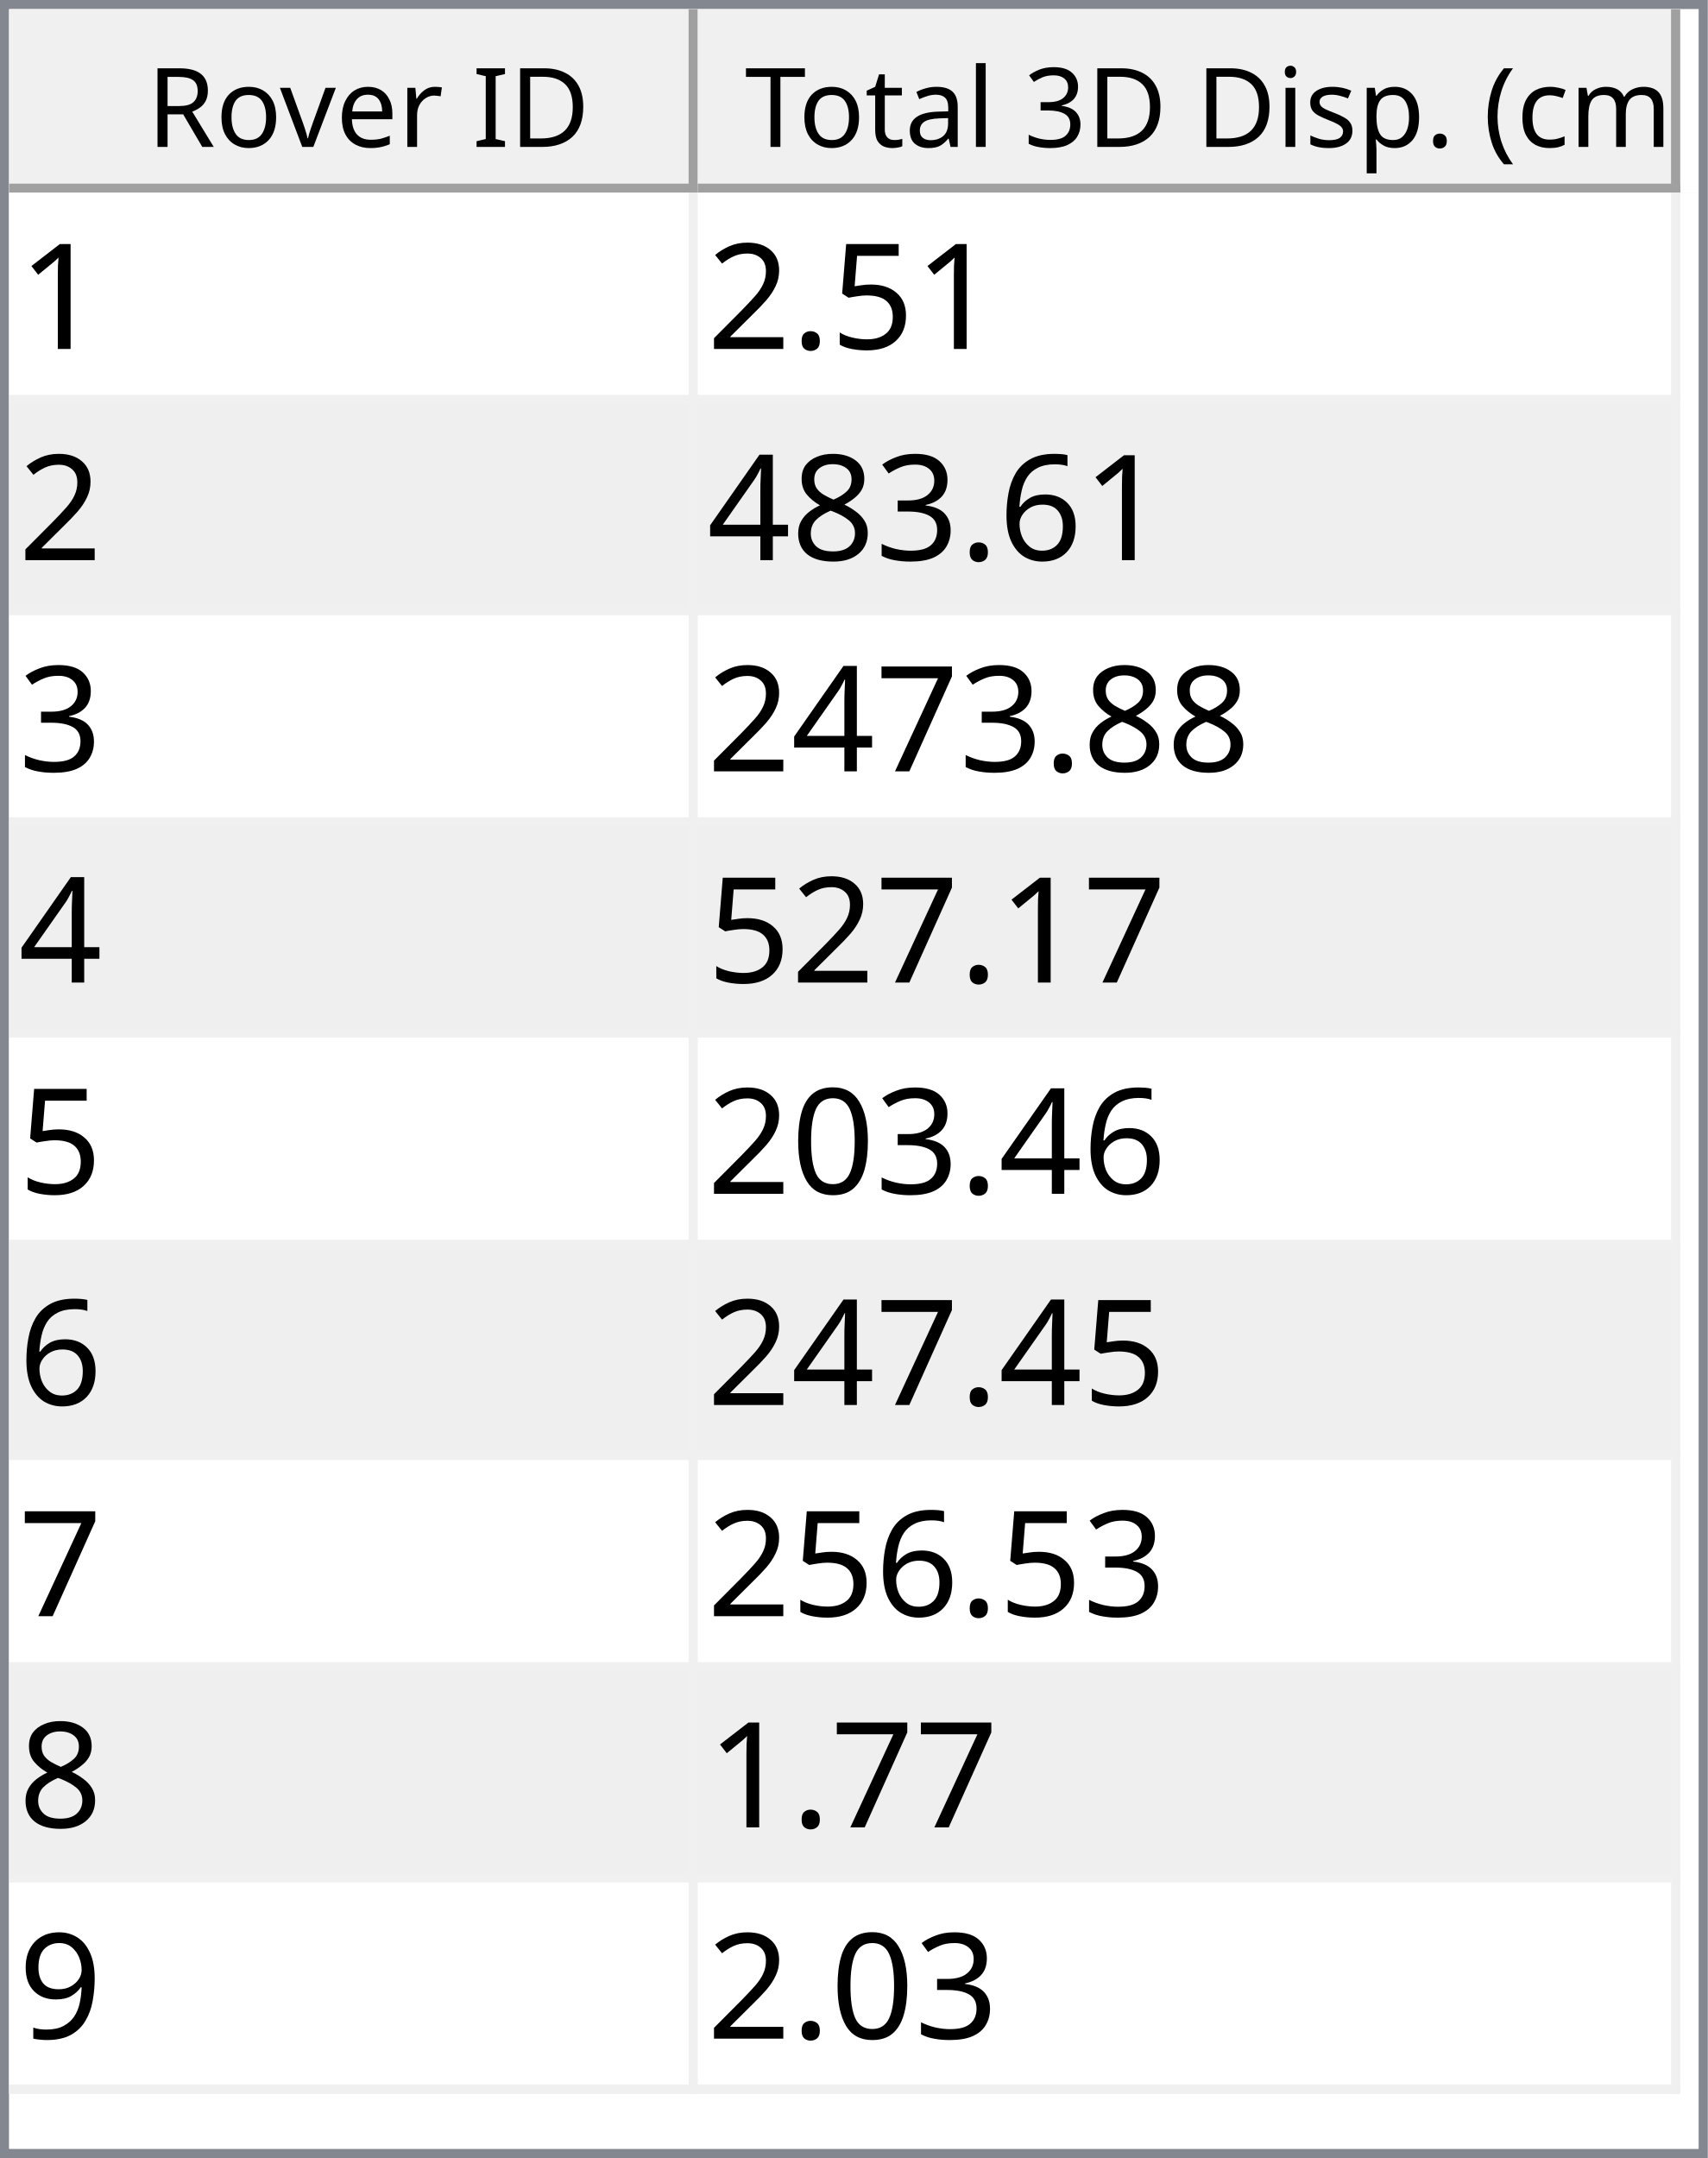
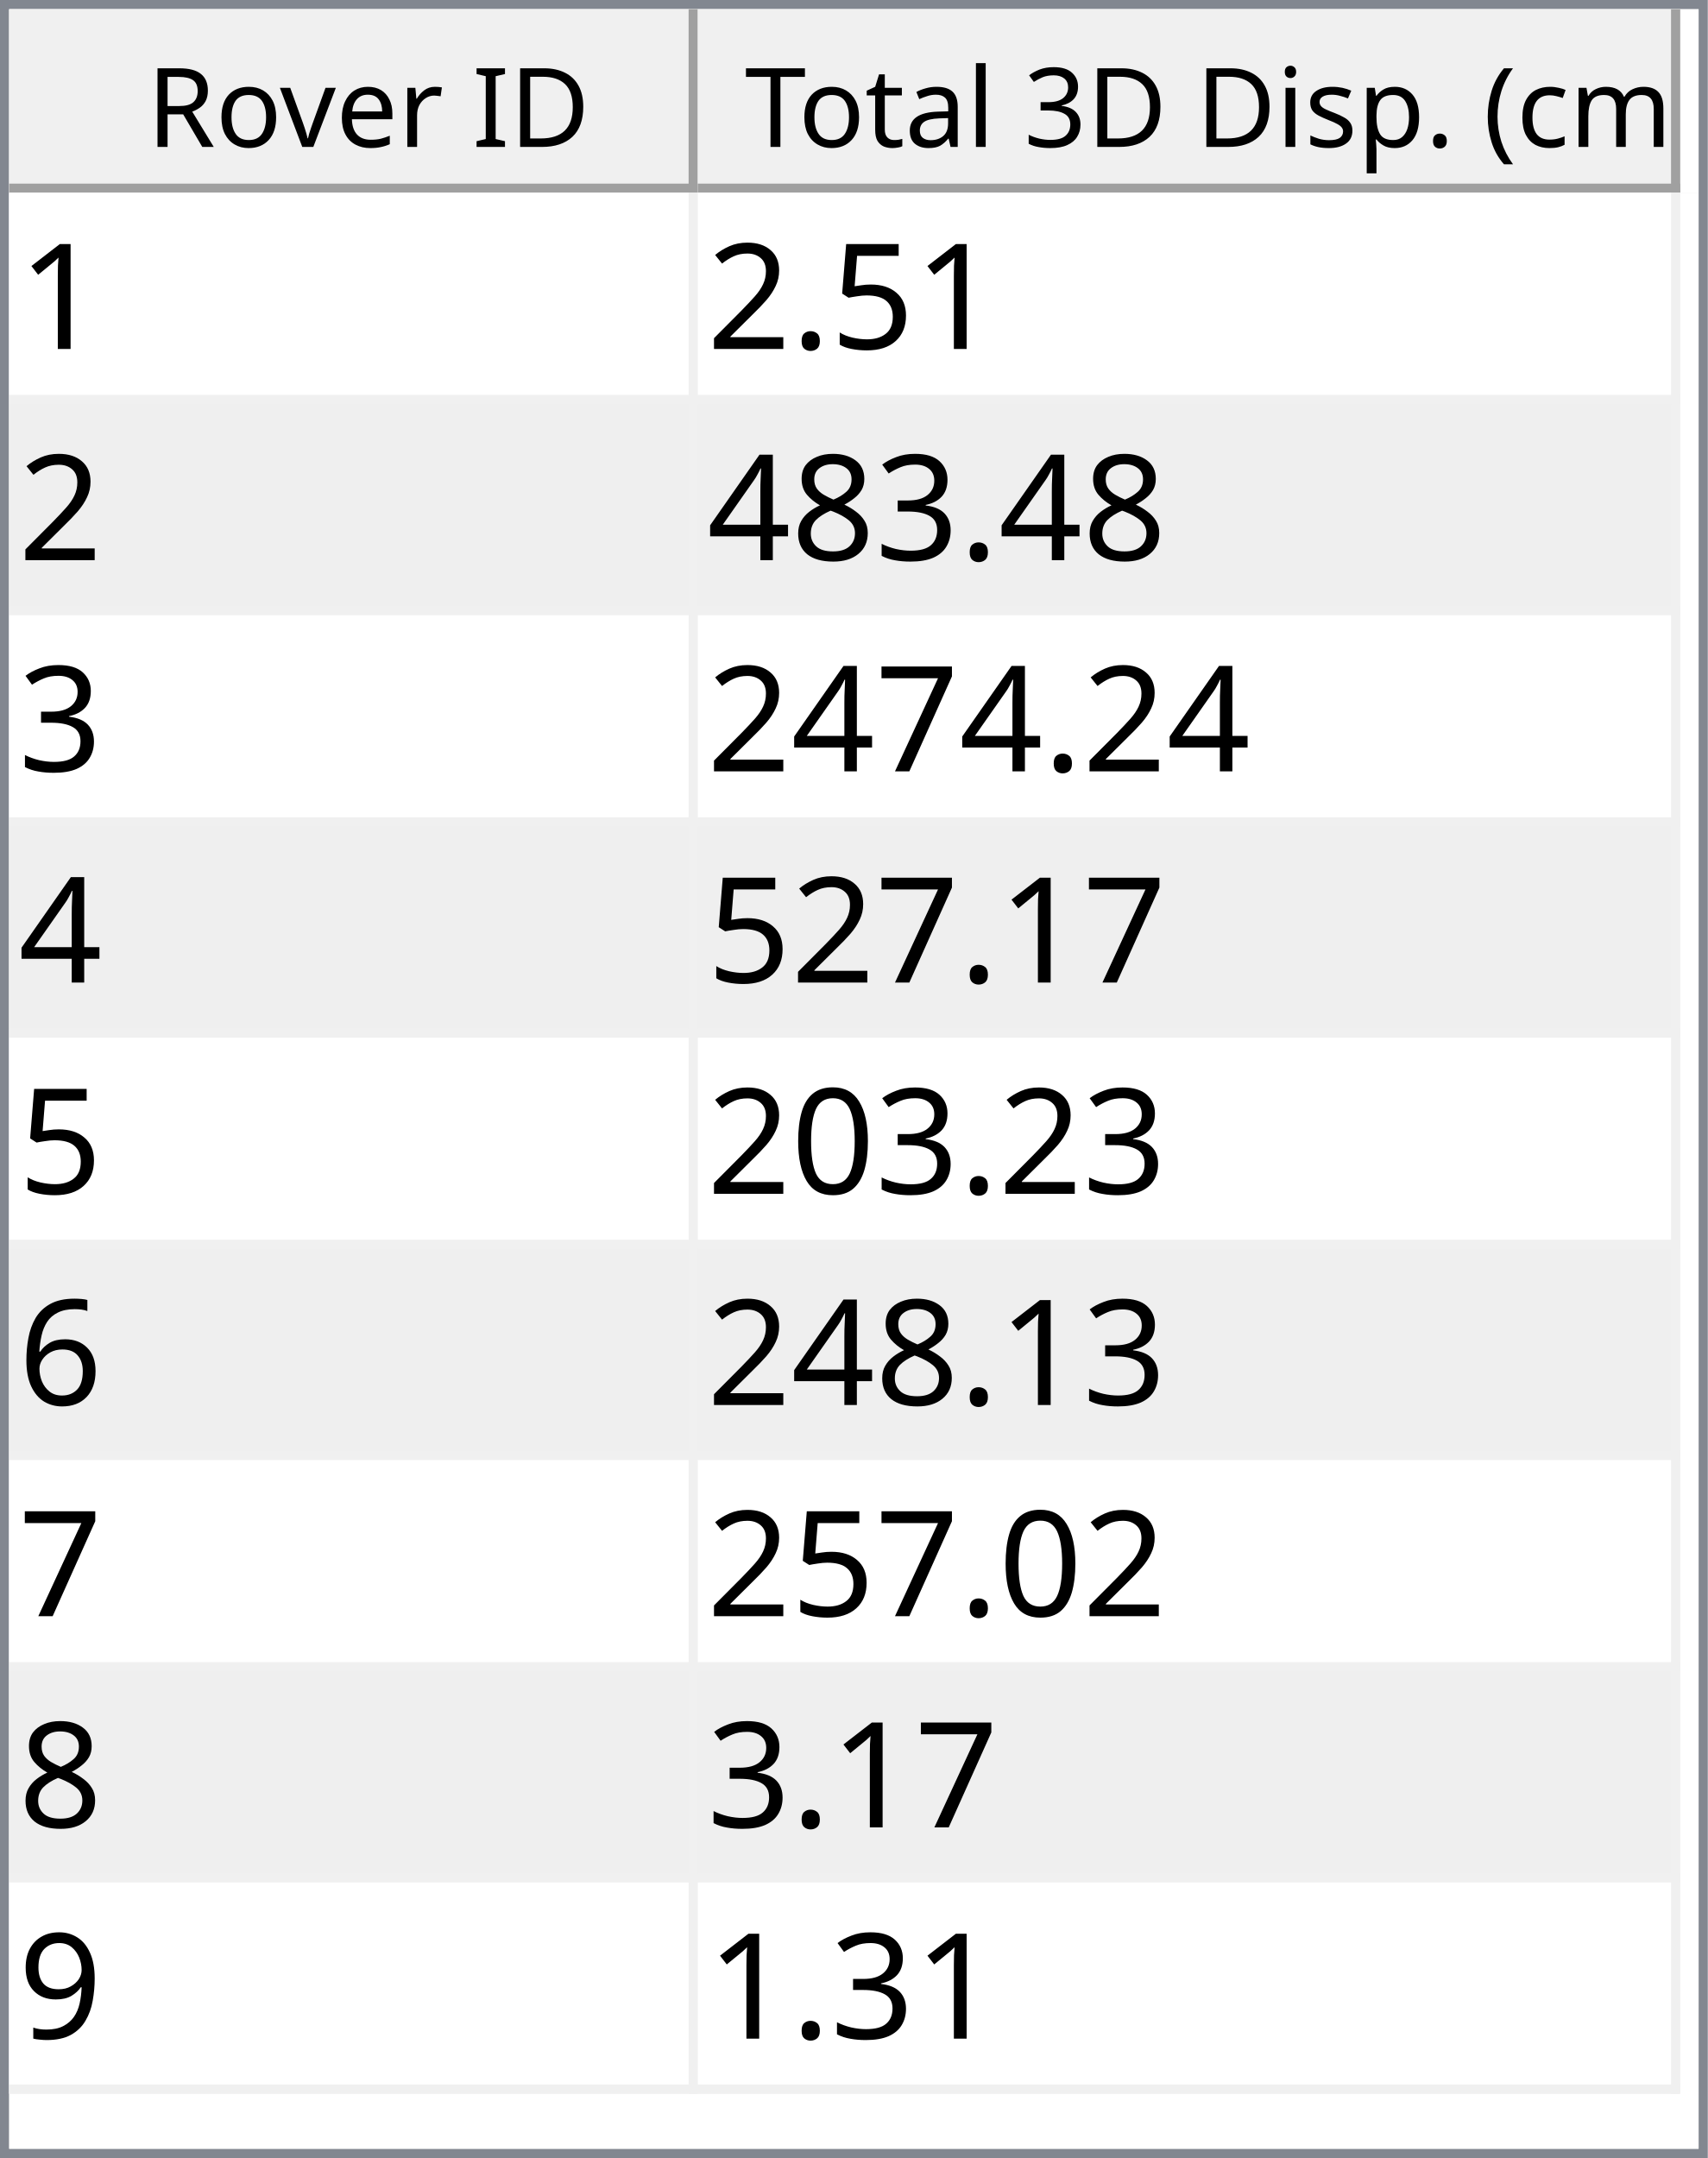
<svg xmlns="http://www.w3.org/2000/svg" style="fill-opacity:1; color-rendering:auto; color-interpolation:auto; text-rendering:auto; stroke:black; stroke-linecap:square; stroke-miterlimit:10; shape-rendering:auto; stroke-opacity:1; fill:black; stroke-dasharray:none; font-weight:normal; stroke-width:1; font-family:'Dialog'; font-style:normal; stroke-linejoin:miter; font-size:12px; stroke-dashoffset:0; image-rendering:auto;" width="186" height="235">
  <defs id="genericDefs" />
  <g>
    <defs id="defs1">
      <clipPath clipPathUnits="userSpaceOnUse" id="clipPath1">
        <path d="M0 0 L186 0 L186 235 L0 235 L0 0 Z" />
      </clipPath>
      <clipPath clipPathUnits="userSpaceOnUse" id="clipPath2">
        <path d="M0 0 L0 235 L186 235 L186 0 Z" />
      </clipPath>
      <clipPath clipPathUnits="userSpaceOnUse" id="clipPath3">
        <path d="M0 0 L0 20 L184 20 L184 0 Z" />
      </clipPath>
      <clipPath clipPathUnits="userSpaceOnUse" id="clipPath4">
        <path d="M0 0 L0 20 L75 20 L75 0 Z" />
      </clipPath>
      <clipPath clipPathUnits="userSpaceOnUse" id="clipPath5">
        <path d="M1 1 L1 19 L74 19 L74 1 Z" />
      </clipPath>
      <clipPath clipPathUnits="userSpaceOnUse" id="clipPath6">
        <path d="M0 0 L0 18 L73 18 L73 0 Z" />
      </clipPath>
      <clipPath clipPathUnits="userSpaceOnUse" id="clipPath7">
        <path d="M-0.5 -0.5 L-0.5 19.5 L74.5 19.5 L74.5 -0.5 Z" />
      </clipPath>
      <clipPath clipPathUnits="userSpaceOnUse" id="clipPath8">
        <path d="M0 0 L0 20 L107 20 L107 0 Z" />
      </clipPath>
      <clipPath clipPathUnits="userSpaceOnUse" id="clipPath9">
        <path d="M1 1 L1 19 L106 19 L106 1 Z" />
      </clipPath>
      <clipPath clipPathUnits="userSpaceOnUse" id="clipPath10">
        <path d="M0 0 L0 18 L105 18 L105 0 Z" />
      </clipPath>
      <clipPath clipPathUnits="userSpaceOnUse" id="clipPath11">
        <path d="M-0.5 -0.5 L-0.5 19.5 L106.5 19.5 L106.5 -0.5 Z" />
      </clipPath>
      <clipPath clipPathUnits="userSpaceOnUse" id="clipPath12">
        <path d="M0 0 L0 213 L184 213 L184 0 Z" />
      </clipPath>
      <clipPath clipPathUnits="userSpaceOnUse" id="clipPath13">
        <path d="M0 0 L0 207 L182 207 L182 0 Z" />
      </clipPath>
      <clipPath clipPathUnits="userSpaceOnUse" id="clipPath14">
        <path d="M-0.5 -0.5 L-0.5 206.5 L181.5 206.5 L181.5 -0.5 Z" />
      </clipPath>
      <clipPath clipPathUnits="userSpaceOnUse" id="clipPath15">
        <path d="M0 0 L0 22 L74 22 L74 0 Z" />
      </clipPath>
      <clipPath clipPathUnits="userSpaceOnUse" id="clipPath16">
        <path d="M0 0 L0 22 L106 22 L106 0 Z" />
      </clipPath>
      <font horiz-adv-x="64.551" id="font1">
        <font-face ascent="107.91" descent="25.098" units-per-em="100" style="font-style:normal; font-family:Segoe UI; font-weight:normal;" />
        <missing-glyph horiz-adv-x="64.551" d="M8.109 0 L8.109 68.266 L56.453 68.266 L56.453 0 L8.109 0 ZM15.328 7.234 L49.219 7.234 L49.219 61.031 L15.328 61.031 L15.328 7.234 Z" />
        <glyph unicode="D" horiz-adv-x="70.117" d="M9.188 0 L9.188 70.016 L28.516 70.016 Q65.531 70.016 65.531 35.891 Q65.531 19.672 55.25 9.836 Q44.969 0 27.734 0 L9.188 0 ZM17.391 62.594 L17.391 7.422 L27.828 7.422 Q41.609 7.422 49.273 14.797 Q56.938 22.172 56.938 35.688 Q56.938 62.594 28.328 62.594 L17.391 62.594 Z" />
        <glyph unicode="I" horiz-adv-x="26.611" d="M17.391 0 L9.188 0 L9.188 70.016 L17.391 70.016 L17.391 0 Z" />
        <glyph unicode=" " horiz-adv-x="27.393" d="" />
        <glyph unicode="r" horiz-adv-x="34.766" d="M34.188 41.891 Q32.078 43.5 28.125 43.5 Q23 43.5 19.555 38.672 Q16.109 33.844 16.109 25.484 L16.109 0 L8.109 0 L8.109 50 L16.109 50 L16.109 39.703 L16.312 39.703 Q18.016 44.969 21.531 47.922 Q25.047 50.875 29.391 50.875 Q32.516 50.875 34.188 50.203 L34.188 41.891 Z" />
        <glyph unicode="e" horiz-adv-x="52.295" d="M48.297 23 L12.984 23 Q13.188 14.656 17.484 10.109 Q21.781 5.562 29.297 5.562 Q37.75 5.562 44.828 11.141 L44.828 3.609 Q38.234 -1.172 27.391 -1.172 Q16.797 -1.172 10.742 5.641 Q4.688 12.453 4.688 24.812 Q4.688 36.469 11.305 43.82 Q17.922 51.172 27.734 51.172 Q37.547 51.172 42.922 44.828 Q48.297 38.484 48.297 27.203 L48.297 23 ZM40.094 29.781 Q40.047 36.719 36.75 40.578 Q33.453 44.438 27.594 44.438 Q21.922 44.438 17.969 40.383 Q14.016 36.328 13.094 29.781 L40.094 29.781 Z" />
        <glyph unicode="v" horiz-adv-x="47.9" d="M47.406 50 L27.484 0 L19.625 0 L0.688 50 L9.469 50 L22.172 13.672 Q23.578 9.672 23.922 6.688 L24.125 6.688 Q24.609 10.453 25.688 13.484 L38.969 50 L47.406 50 Z" />
        <glyph unicode="o" horiz-adv-x="58.594" d="M29 -1.172 Q17.922 -1.172 11.305 5.836 Q4.688 12.844 4.688 24.422 Q4.688 37.016 11.57 44.094 Q18.453 51.172 30.172 51.172 Q41.359 51.172 47.633 44.289 Q53.906 37.406 53.906 25.203 Q53.906 13.234 47.141 6.031 Q40.375 -1.172 29 -1.172 ZM29.594 44.438 Q21.875 44.438 17.383 39.188 Q12.891 33.938 12.891 24.703 Q12.891 15.828 17.43 10.695 Q21.969 5.562 29.594 5.562 Q37.359 5.562 41.531 10.594 Q45.703 15.625 45.703 24.906 Q45.703 34.281 41.531 39.359 Q37.359 44.438 29.594 44.438 Z" />
        <glyph unicode="R" horiz-adv-x="59.814" d="M59.375 0 L49.609 0 L37.891 19.625 Q36.281 22.359 34.766 24.289 Q33.25 26.219 31.664 27.438 Q30.078 28.656 28.25 29.219 Q26.422 29.781 24.125 29.781 L17.391 29.781 L17.391 0 L9.188 0 L9.188 70.016 L30.078 70.016 Q34.672 70.016 38.555 68.867 Q42.438 67.719 45.289 65.375 Q48.141 63.031 49.758 59.547 Q51.375 56.062 51.375 51.375 Q51.375 47.703 50.273 44.656 Q49.172 41.609 47.148 39.211 Q45.125 36.812 42.266 35.133 Q39.406 33.453 35.844 32.516 L35.844 32.328 Q37.594 31.547 38.891 30.547 Q40.188 29.547 41.359 28.18 Q42.531 26.812 43.68 25.078 Q44.828 23.344 46.234 21.047 L59.375 0 ZM17.391 62.594 L17.391 37.203 L28.516 37.203 Q31.594 37.203 34.203 38.133 Q36.812 39.062 38.719 40.797 Q40.625 42.531 41.703 45.047 Q42.781 47.562 42.781 50.688 Q42.781 56.297 39.141 59.445 Q35.5 62.594 28.609 62.594 L17.391 62.594 Z" />
        <glyph unicode=")" horiz-adv-x="30.176" d="M8.297 -15.922 L1.172 -15.922 Q16.406 2.344 16.406 26.812 Q16.406 51.469 1.078 70.016 L8.297 70.016 Q23.531 52.156 23.531 26.703 Q23.531 1.375 8.297 -15.922 Z" />
        <glyph unicode="m" horiz-adv-x="86.133" d="M79.109 0 L71.094 0 L71.094 28.719 Q71.094 37.016 68.531 40.727 Q65.969 44.438 59.906 44.438 Q54.781 44.438 51.195 39.75 Q47.609 35.062 47.609 28.516 L47.609 0 L39.594 0 L39.594 29.688 Q39.594 44.438 28.219 44.438 Q22.953 44.438 19.531 40.016 Q16.109 35.594 16.109 28.516 L16.109 0 L8.109 0 L8.109 50 L16.109 50 L16.109 42.094 L16.312 42.094 Q21.625 51.172 31.844 51.172 Q36.969 51.172 40.773 48.312 Q44.578 45.453 46 40.828 Q51.562 51.172 62.594 51.172 Q79.109 51.172 79.109 30.812 L79.109 0 Z" />
        <glyph unicode="c" horiz-adv-x="46.191" d="M42.188 2.297 Q36.422 -1.172 28.516 -1.172 Q17.828 -1.172 11.258 5.789 Q4.688 12.75 4.688 23.828 Q4.688 36.188 11.766 43.68 Q18.844 51.172 30.672 51.172 Q37.25 51.172 42.281 48.734 L42.281 40.531 Q36.719 44.438 30.375 44.438 Q22.703 44.438 17.797 38.945 Q12.891 33.453 12.891 24.516 Q12.891 15.719 17.508 10.641 Q22.125 5.562 29.891 5.562 Q36.422 5.562 42.188 9.906 L42.188 2.297 Z" />
        <glyph unicode="(" horiz-adv-x="30.176" d="M29.109 -15.922 L21.969 -15.922 Q6.844 1.375 6.844 26.703 Q6.844 52.156 21.969 70.016 L29.203 70.016 Q13.875 51.469 13.875 26.812 Q13.875 2.344 29.109 -15.922 Z" />
        <glyph unicode="." horiz-adv-x="21.68" d="M10.891 -1.078 Q8.641 -1.078 7.055 0.539 Q5.469 2.156 5.469 4.391 Q5.469 6.641 7.055 8.273 Q8.641 9.906 10.891 9.906 Q13.188 9.906 14.797 8.273 Q16.406 6.641 16.406 4.391 Q16.406 2.156 14.797 0.539 Q13.188 -1.078 10.891 -1.078 Z" />
        <glyph unicode="p" horiz-adv-x="58.789" d="M16.312 7.234 L16.109 7.234 L16.109 -23 L8.109 -23 L8.109 50 L16.109 50 L16.109 41.219 L16.312 41.219 Q22.219 51.172 33.594 51.172 Q43.266 51.172 48.688 44.461 Q54.109 37.75 54.109 26.469 Q54.109 13.922 48 6.375 Q41.891 -1.172 31.297 -1.172 Q21.578 -1.172 16.312 7.234 ZM16.109 27.391 L16.109 20.406 Q16.109 14.203 20.141 9.883 Q24.172 5.562 30.375 5.562 Q37.641 5.562 41.773 11.133 Q45.906 16.703 45.906 26.609 Q45.906 34.969 42.047 39.703 Q38.188 44.438 31.594 44.438 Q24.609 44.438 20.359 39.578 Q16.109 34.719 16.109 27.391 Z" />
        <glyph unicode="s" horiz-adv-x="42.432" d="M5.078 1.812 L5.078 10.406 Q11.625 5.562 19.484 5.562 Q30.031 5.562 30.031 12.594 Q30.031 14.594 29.125 15.992 Q28.219 17.391 26.68 18.461 Q25.141 19.531 23.07 20.383 Q21 21.234 18.609 22.172 Q15.281 23.484 12.766 24.828 Q10.25 26.172 8.57 27.859 Q6.891 29.547 6.031 31.695 Q5.172 33.844 5.172 36.719 Q5.172 40.234 6.789 42.945 Q8.406 45.656 11.086 47.484 Q13.766 49.312 17.211 50.242 Q20.656 51.172 24.312 51.172 Q30.812 51.172 35.938 48.922 L35.938 40.828 Q30.422 44.438 23.25 44.438 Q21 44.438 19.195 43.922 Q17.391 43.406 16.094 42.477 Q14.797 41.547 14.086 40.258 Q13.375 38.969 13.375 37.406 Q13.375 35.453 14.086 34.133 Q14.797 32.812 16.164 31.789 Q17.531 30.766 19.484 29.938 Q21.438 29.109 23.922 28.125 Q27.25 26.859 29.883 25.516 Q32.516 24.172 34.375 22.484 Q36.234 20.797 37.234 18.602 Q38.234 16.406 38.234 13.375 Q38.234 9.672 36.602 6.938 Q34.969 4.203 32.234 2.398 Q29.5 0.594 25.93 -0.289 Q22.359 -1.172 18.453 -1.172 Q10.75 -1.172 5.078 1.812 Z" />
        <glyph unicode="i" horiz-adv-x="24.219" d="M12.203 62.703 Q10.062 62.703 8.547 64.164 Q7.031 65.625 7.031 67.875 Q7.031 70.125 8.547 71.609 Q10.062 73.094 12.203 73.094 Q14.406 73.094 15.945 71.609 Q17.484 70.125 17.484 67.875 Q17.484 65.719 15.945 64.211 Q14.406 62.703 12.203 62.703 ZM16.109 0 L8.109 0 L8.109 50 L16.109 50 L16.109 0 Z" />
        <glyph unicode="3" horiz-adv-x="53.906" d="M46.531 19.828 Q46.531 15.094 44.75 11.211 Q42.969 7.328 39.719 4.57 Q36.469 1.812 31.93 0.297 Q27.391 -1.219 21.922 -1.219 Q11.922 -1.219 6 2.594 L6 11.188 Q13.094 5.609 22.219 5.609 Q25.875 5.609 28.828 6.539 Q31.781 7.469 33.906 9.227 Q36.031 10.984 37.18 13.477 Q38.328 15.969 38.328 19.094 Q38.328 32.812 18.797 32.812 L12.984 32.812 L12.984 39.594 L18.5 39.594 Q35.797 39.594 35.797 52.484 Q35.797 64.406 22.609 64.406 Q15.188 64.406 8.688 59.422 L8.688 67.188 Q15.375 71.188 24.609 71.188 Q29 71.188 32.57 69.969 Q36.141 68.75 38.68 66.555 Q41.219 64.359 42.609 61.281 Q44 58.203 44 54.5 Q44 40.672 30.031 36.719 L30.031 36.531 Q33.594 36.141 36.625 34.797 Q39.656 33.453 41.852 31.305 Q44.047 29.156 45.289 26.25 Q46.531 23.344 46.531 19.828 Z" />
        <glyph unicode="l" horiz-adv-x="24.219" d="M16.109 0 L8.109 0 L8.109 74.031 L16.109 74.031 L16.109 0 Z" />
        <glyph unicode="a" horiz-adv-x="50.879" d="M43.891 0 L35.891 0 L35.891 7.812 L35.688 7.812 Q30.469 -1.172 20.312 -1.172 Q12.844 -1.172 8.617 2.781 Q4.391 6.734 4.391 13.281 Q4.391 27.297 20.906 29.594 L35.891 31.688 Q35.891 44.438 25.594 44.438 Q16.547 44.438 9.281 38.281 L9.281 46.484 Q16.656 51.172 26.266 51.172 Q43.891 51.172 43.891 32.516 L43.891 0 ZM35.891 25.297 L23.828 23.641 Q18.266 22.859 15.43 20.875 Q12.594 18.891 12.594 13.875 Q12.594 10.203 15.211 7.883 Q17.828 5.562 22.172 5.562 Q28.125 5.562 32.008 9.742 Q35.891 13.922 35.891 20.312 L35.891 25.297 Z" />
        <glyph unicode="t" horiz-adv-x="33.887" d="M31.297 0.484 Q28.469 -1.078 23.828 -1.078 Q10.688 -1.078 10.688 13.578 L10.688 43.172 L2.094 43.172 L2.094 50 L10.688 50 L10.688 62.203 L18.703 64.797 L18.703 50 L31.297 50 L31.297 43.172 L18.703 43.172 L18.703 14.984 Q18.703 9.969 20.414 7.82 Q22.125 5.672 26.078 5.672 Q29.109 5.672 31.297 7.328 L31.297 0.484 Z" />
        <glyph unicode="T" horiz-adv-x="52.393" d="M50.594 62.594 L30.375 62.594 L30.375 0 L22.172 0 L22.172 62.594 L2 62.594 L2 70.016 L50.594 70.016 L50.594 62.594 Z" />
      </font>
      <font horiz-adv-x="75.0" id="font2">
        <font-face ascent="100.537" descent="21.973" units-per-em="100" style="font-style:normal; font-family:sans-serif; font-weight:normal;" />
        <missing-glyph horiz-adv-x="75.0" d="M12.5 0 L12.5 62.5 L62.5 62.5 L62.5 0 L12.5 0 ZM14.062 1.562 L60.938 1.562 L60.938 60.938 L14.062 60.938 L14.062 1.562 Z" />
        <glyph unicode="1" horiz-adv-x="55.615" d="M37.25 0 L28.469 0 L28.469 56 Q25.297 52.984 20.141 49.953 Q14.984 46.922 10.891 45.406 L10.891 53.906 Q18.266 57.375 23.781 62.305 Q29.297 67.234 31.594 71.875 L37.25 71.875 L37.25 0 Z" />
        <glyph unicode="5" horiz-adv-x="55.615" d="M4.156 18.75 L13.375 19.531 Q14.406 12.797 18.141 9.398 Q21.875 6 27.156 6 Q33.5 6 37.891 10.789 Q42.281 15.578 42.281 23.484 Q42.281 31 38.062 35.352 Q33.844 39.703 27 39.703 Q22.75 39.703 19.336 37.773 Q15.922 35.844 13.969 32.766 L5.719 33.844 L12.641 70.609 L48.25 70.609 L48.25 62.203 L19.672 62.203 L15.828 42.969 Q22.266 47.469 29.344 47.469 Q38.719 47.469 45.164 40.969 Q51.609 34.469 51.609 24.266 Q51.609 14.547 45.953 7.469 Q39.062 -1.219 27.156 -1.219 Q17.391 -1.219 11.211 4.25 Q5.031 9.719 4.156 18.75 Z" />
        <glyph unicode="." horiz-adv-x="27.783" d="M9.078 0 L9.078 10.016 L19.094 10.016 L19.094 0 L9.078 0 Z" />
        <glyph unicode="2" horiz-adv-x="55.615" d="M50.344 8.453 L50.344 0 L3.031 0 Q2.938 3.172 4.047 6.109 Q5.859 10.938 9.836 15.625 Q13.812 20.312 21.344 26.469 Q33.016 36.031 37.117 41.625 Q41.219 47.219 41.219 52.203 Q41.219 57.422 37.477 61.008 Q33.734 64.594 27.734 64.594 Q21.391 64.594 17.578 60.789 Q13.766 56.984 13.719 50.25 L4.688 51.172 Q5.609 61.281 11.664 66.578 Q17.719 71.875 27.938 71.875 Q38.234 71.875 44.242 66.164 Q50.25 60.453 50.25 52 Q50.25 47.703 48.492 43.555 Q46.734 39.406 42.656 34.812 Q38.578 30.219 29.109 22.219 Q21.188 15.578 18.945 13.211 Q16.703 10.844 15.234 8.453 L50.344 8.453 Z" />
-         <glyph unicode="6" horiz-adv-x="55.615" d="M49.75 54.047 L41.016 53.375 Q39.844 58.547 37.703 60.891 Q34.125 64.656 28.906 64.656 Q24.703 64.656 21.531 62.312 Q17.391 59.281 14.992 53.469 Q12.594 47.656 12.5 36.922 Q15.672 41.75 20.266 44.094 Q24.859 46.438 29.891 46.438 Q38.672 46.438 44.852 39.969 Q51.031 33.5 51.031 23.25 Q51.031 16.5 48.125 10.719 Q45.219 4.938 40.141 1.859 Q35.062 -1.219 28.609 -1.219 Q17.625 -1.219 10.695 6.859 Q3.766 14.938 3.766 33.5 Q3.766 54.25 11.422 63.672 Q18.109 71.875 29.438 71.875 Q37.891 71.875 43.289 67.141 Q48.688 62.406 49.75 54.047 ZM13.875 23.188 Q13.875 18.656 15.797 14.508 Q17.719 10.359 21.188 8.18 Q24.656 6 28.469 6 Q34.031 6 38.039 10.492 Q42.047 14.984 42.047 22.703 Q42.047 30.125 38.086 34.398 Q34.125 38.672 28.125 38.672 Q22.172 38.672 18.023 34.398 Q13.875 30.125 13.875 23.188 Z" />
        <glyph unicode="3" horiz-adv-x="55.615" d="M4.203 18.891 L12.984 20.062 Q14.5 12.594 18.141 9.297 Q21.781 6 27 6 Q33.203 6 37.477 10.297 Q41.75 14.594 41.75 20.953 Q41.75 27 37.797 30.93 Q33.844 34.859 27.734 34.859 Q25.25 34.859 21.531 33.891 L22.516 41.609 Q23.391 41.5 23.922 41.5 Q29.547 41.5 34.039 44.43 Q38.531 47.359 38.531 53.469 Q38.531 58.297 35.258 61.477 Q31.984 64.656 26.812 64.656 Q21.688 64.656 18.266 61.43 Q14.844 58.203 13.875 51.766 L5.078 53.328 Q6.688 62.156 12.398 67.016 Q18.109 71.875 26.609 71.875 Q32.469 71.875 37.398 69.359 Q42.328 66.844 44.945 62.5 Q47.562 58.156 47.562 53.266 Q47.562 48.641 45.07 44.828 Q42.578 41.016 37.703 38.766 Q44.047 37.312 47.562 32.695 Q51.078 28.078 51.078 21.141 Q51.078 11.766 44.242 5.25 Q37.406 -1.266 26.953 -1.266 Q17.531 -1.266 11.305 4.352 Q5.078 9.969 4.203 18.891 Z" />
        <glyph unicode="8" horiz-adv-x="55.615" d="M17.672 38.812 Q12.203 40.828 9.57 44.539 Q6.938 48.25 6.938 53.422 Q6.938 61.234 12.555 66.555 Q18.172 71.875 27.484 71.875 Q36.859 71.875 42.578 66.43 Q48.297 60.984 48.297 53.172 Q48.297 48.188 45.68 44.508 Q43.062 40.828 37.75 38.812 Q44.344 36.672 47.781 31.883 Q51.219 27.094 51.219 20.453 Q51.219 11.281 44.727 5.031 Q38.234 -1.219 27.641 -1.219 Q17.047 -1.219 10.547 5.055 Q4.047 11.328 4.047 20.703 Q4.047 27.688 7.594 32.398 Q11.141 37.109 17.672 38.812 ZM15.922 53.719 Q15.922 48.641 19.195 45.414 Q22.469 42.188 27.688 42.188 Q32.766 42.188 36.016 45.383 Q39.266 48.578 39.266 53.219 Q39.266 58.062 35.914 61.359 Q32.562 64.656 27.594 64.656 Q22.562 64.656 19.242 61.43 Q15.922 58.203 15.922 53.719 ZM13.094 20.656 Q13.094 16.891 14.875 13.375 Q16.656 9.859 20.172 7.93 Q23.688 6 27.734 6 Q34.031 6 38.133 10.055 Q42.234 14.109 42.234 20.359 Q42.234 26.703 38.016 30.859 Q33.797 35.016 27.438 35.016 Q21.234 35.016 17.164 30.914 Q13.094 26.812 13.094 20.656 Z" />
        <glyph unicode="4" horiz-adv-x="55.615" d="M32.328 0 L32.328 17.141 L1.266 17.141 L1.266 25.203 L33.938 71.578 L41.109 71.578 L41.109 25.203 L50.781 25.203 L50.781 17.141 L41.109 17.141 L41.109 0 L32.328 0 ZM32.328 25.203 L32.328 57.469 L9.906 25.203 L32.328 25.203 Z" />
        <glyph unicode="7" horiz-adv-x="55.615" d="M4.734 62.203 L4.734 70.656 L51.078 70.656 L51.078 63.812 Q44.234 56.547 37.523 44.484 Q30.812 32.422 27.156 19.672 Q24.516 10.688 23.781 0 L14.75 0 Q14.891 8.453 18.062 20.414 Q21.234 32.375 27.172 43.484 Q33.109 54.594 39.797 62.203 L4.734 62.203 Z" />
        <glyph unicode="0" horiz-adv-x="55.615" d="M4.156 35.297 Q4.156 48 6.766 55.742 Q9.375 63.484 14.523 67.68 Q19.672 71.875 27.484 71.875 Q33.25 71.875 37.594 69.555 Q41.938 67.234 44.773 62.867 Q47.609 58.5 49.219 52.227 Q50.828 45.953 50.828 35.297 Q50.828 22.703 48.242 14.969 Q45.656 7.234 40.508 3.008 Q35.359 -1.219 27.484 -1.219 Q17.141 -1.219 11.234 6.203 Q4.156 15.141 4.156 35.297 ZM13.188 35.297 Q13.188 17.672 17.312 11.836 Q21.438 6 27.484 6 Q33.547 6 37.672 11.859 Q41.797 17.719 41.797 35.297 Q41.797 52.984 37.672 58.789 Q33.547 64.594 27.391 64.594 Q21.344 64.594 17.719 59.469 Q13.188 52.938 13.188 35.297 Z" />
+         <glyph unicode="6" horiz-adv-x="55.615" d="M49.75 54.047 L41.016 53.375 Q39.844 58.547 37.703 60.891 Q34.125 64.656 28.906 64.656 Q24.703 64.656 21.531 62.312 Q17.391 59.281 14.992 53.469 Q12.594 47.656 12.5 36.922 Q15.672 41.75 20.266 44.094 Q24.859 46.438 29.891 46.438 Q38.672 46.438 44.852 39.969 Q51.031 33.5 51.031 23.25 Q51.031 16.5 48.125 10.719 Q45.219 4.938 40.141 1.859 Q35.062 -1.219 28.609 -1.219 Q17.625 -1.219 10.695 6.859 Q3.766 14.938 3.766 33.5 Q3.766 54.25 11.422 63.672 Q18.109 71.875 29.438 71.875 Q37.891 71.875 43.289 67.141 Q48.688 62.406 49.75 54.047 ZM13.875 23.188 Q13.875 18.656 15.797 14.508 Q17.719 10.359 21.188 8.18 Q24.656 6 28.469 6 Q34.031 6 38.039 10.492 Q42.047 14.984 42.047 22.703 Q42.047 30.125 38.086 34.398 Q34.125 38.672 28.125 38.672 Q22.172 38.672 18.023 34.398 Q13.875 30.125 13.875 23.188 Z" />
        <glyph unicode="9" horiz-adv-x="55.615" d="M5.469 16.547 L13.922 17.328 Q14.984 11.375 18.016 8.688 Q21.047 6 25.781 6 Q29.828 6 32.883 7.859 Q35.938 9.719 37.891 12.82 Q39.844 15.922 41.164 21.195 Q42.484 26.469 42.484 31.938 Q42.484 32.516 42.438 33.688 Q39.797 29.5 35.234 26.883 Q30.672 24.266 25.344 24.266 Q16.453 24.266 10.305 30.711 Q4.156 37.156 4.156 47.703 Q4.156 58.594 10.578 65.234 Q17 71.875 26.656 71.875 Q33.641 71.875 39.43 68.117 Q45.219 64.359 48.219 57.398 Q51.219 50.438 51.219 37.25 Q51.219 23.531 48.242 15.406 Q45.266 7.281 39.383 3.031 Q33.5 -1.219 25.594 -1.219 Q17.188 -1.219 11.867 3.445 Q6.547 8.109 5.469 16.547 ZM41.453 48.141 Q41.453 55.719 37.43 60.156 Q33.406 64.594 27.734 64.594 Q21.875 64.594 17.531 59.812 Q13.188 55.031 13.188 47.406 Q13.188 40.578 17.312 36.305 Q21.438 32.031 27.484 32.031 Q33.594 32.031 37.523 36.305 Q41.453 40.578 41.453 48.141 Z" />
      </font>
    </defs>
    <g style="fill:white; stroke:white;">
      <rect x="0" y="0" width="186" style="clip-path:url(#clipPath1); stroke:none;" height="235" />
    </g>
    <g style="fill:white; text-rendering:optimizeSpeed; color-rendering:optimizeSpeed; image-rendering:optimizeSpeed; shape-rendering:crispEdges; stroke:white; color-interpolation:sRGB;">
      <rect x="0" width="186" height="235" y="0" style="stroke:none;" />
      <path style="stroke:none;" d="M0 235 L186 235 L186 0 L0 0 Z" />
    </g>
    <g style="fill:rgb(240,240,240); font-family:'Segoe UI'; stroke:rgb(240,240,240);">
      <rect x="0" y="0" width="186" style="clip-path:url(#clipPath2); stroke:none;" height="235" />
    </g>
    <g style="fill:rgb(130,135,144); font-family:'Segoe UI'; stroke:rgb(130,135,144);">
      <path d="M0 0 L186 0 L186 235 L0 235 L0 0 ZM1 1 L185 1 L185 234 L1 234 L1 1 Z" style="fill-rule:evenodd; clip-path:url(#clipPath2); stroke:none;" />
    </g>
    <g style="fill:white; font-family:'Segoe UI'; stroke:white;" transform="translate(1,1)">
      <rect x="0" y="0" width="184" style="clip-path:url(#clipPath3); stroke:none;" height="20" />
    </g>
    <g style="fill:rgb(240,240,240); font-family:'Segoe UI'; stroke:rgb(240,240,240);" transform="translate(1,1)">
      <rect x="0" y="0" width="75" style="clip-path:url(#clipPath4); stroke:none;" height="20" />
    </g>
    <g style="font-family:'Segoe UI';" transform="translate(2,2)">
      <text x="14" xml:space="preserve" y="14" style="clip-path:url(#clipPath6); stroke:none;">Rover ID</text>
    </g>
    <g style="fill:rgb(160,160,160); font-family:'Segoe UI'; stroke:rgb(160,160,160); stroke-linejoin:bevel;" transform="translate(1.5,1.5)">
      <line x1="74" x2="74" y1="0" style="fill:none; clip-path:url(#clipPath7);" y2="19" />
    </g>
    <g style="fill:rgb(160,160,160); font-family:'Segoe UI'; stroke:rgb(160,160,160); stroke-linejoin:bevel;" transform="matrix(1,0,0,1,1,1) translate(0.5,0.5)">
      <line x1="0" x2="74" y1="19" style="fill:none; clip-path:url(#clipPath7);" y2="19" />
    </g>
    <g style="fill:rgb(240,240,240); font-family:'Segoe UI'; stroke:rgb(240,240,240);" transform="translate(76,1)">
      <rect x="0" y="0" width="107" style="clip-path:url(#clipPath8); stroke:none;" height="20" />
    </g>
    <g style="font-family:'Segoe UI';" transform="translate(77,2)">
      <text x="1" xml:space="preserve" y="14" style="clip-path:url(#clipPath10); stroke:none;"> Total 3D Disp. (cm)</text>
    </g>
    <g style="fill:rgb(160,160,160); font-family:'Segoe UI'; stroke:rgb(160,160,160); stroke-linejoin:bevel;" transform="translate(76.5,1.5)">
      <line x1="106" x2="106" y1="0" style="fill:none; clip-path:url(#clipPath11);" y2="19" />
    </g>
    <g style="fill:rgb(160,160,160); font-family:'Segoe UI'; stroke:rgb(160,160,160); stroke-linejoin:bevel;" transform="matrix(1,0,0,1,76,1) translate(0.5,0.5)">
      <line x1="0" x2="106" y1="19" style="fill:none; clip-path:url(#clipPath11);" y2="19" />
    </g>
    <g style="fill:white; font-family:'Segoe UI'; stroke:white;" transform="translate(1,21)">
      <rect x="0" y="0" width="184" style="clip-path:url(#clipPath12); stroke:none;" height="213" />
    </g>
    <g style="fill:rgb(240,240,240); font-size:16px; font-family:sans-serif; stroke:rgb(240,240,240);" transform="translate(1,21)">
      <rect x="0" y="0" width="182" style="clip-path:url(#clipPath13); stroke:none;" height="207" />
      <line transform="translate(0.5,0.5)" x1="0" x2="181" y1="22" style="clip-path:url(#clipPath14); fill:none; stroke-linejoin:bevel;" y2="22" />
    </g>
    <g transform="matrix(1,0,0,1,1,21) translate(0.5,0.5)" style="fill:rgb(240,240,240); font-size:16px; font-family:sans-serif; stroke:rgb(240,240,240); stroke-linejoin:bevel;">
      <line x1="0" x2="181" y1="45" style="fill:none; clip-path:url(#clipPath14);" y2="45" />
    </g>
    <g transform="matrix(1,0,0,1,1,21) translate(0.5,0.5)" style="fill:rgb(240,240,240); font-size:16px; font-family:sans-serif; stroke:rgb(240,240,240); stroke-linejoin:bevel;">
      <line x1="0" x2="181" y1="68" style="fill:none; clip-path:url(#clipPath14);" y2="68" />
    </g>
    <g transform="matrix(1,0,0,1,1,21) translate(0.5,0.5)" style="fill:rgb(240,240,240); font-size:16px; font-family:sans-serif; stroke:rgb(240,240,240); stroke-linejoin:bevel;">
      <line x1="0" x2="181" y1="91" style="fill:none; clip-path:url(#clipPath14);" y2="91" />
    </g>
    <g transform="matrix(1,0,0,1,1,21) translate(0.5,0.5)" style="fill:rgb(240,240,240); font-size:16px; font-family:sans-serif; stroke:rgb(240,240,240); stroke-linejoin:bevel;">
      <line x1="0" x2="181" y1="114" style="fill:none; clip-path:url(#clipPath14);" y2="114" />
    </g>
    <g transform="matrix(1,0,0,1,1,21) translate(0.5,0.5)" style="fill:rgb(240,240,240); font-size:16px; font-family:sans-serif; stroke:rgb(240,240,240); stroke-linejoin:bevel;">
      <line x1="0" x2="181" y1="137" style="fill:none; clip-path:url(#clipPath14);" y2="137" />
    </g>
    <g transform="matrix(1,0,0,1,1,21) translate(0.5,0.5)" style="fill:rgb(240,240,240); font-size:16px; font-family:sans-serif; stroke:rgb(240,240,240); stroke-linejoin:bevel;">
      <line x1="0" x2="181" y1="160" style="fill:none; clip-path:url(#clipPath14);" y2="160" />
    </g>
    <g transform="matrix(1,0,0,1,1,21) translate(0.5,0.5)" style="fill:rgb(240,240,240); font-size:16px; font-family:sans-serif; stroke:rgb(240,240,240); stroke-linejoin:bevel;">
      <line x1="0" x2="181" y1="183" style="fill:none; clip-path:url(#clipPath14);" y2="183" />
    </g>
    <g transform="matrix(1,0,0,1,1,21) translate(0.5,0.5)" style="fill:rgb(240,240,240); font-size:16px; font-family:sans-serif; stroke:rgb(240,240,240); stroke-linejoin:bevel;">
      <line x1="0" x2="181" y1="206" style="fill:none; clip-path:url(#clipPath14);" y2="206" />
    </g>
    <g transform="matrix(1,0,0,1,1,21) translate(0.5,0.5)" style="fill:rgb(240,240,240); font-size:16px; font-family:sans-serif; stroke:rgb(240,240,240); stroke-linejoin:bevel;">
      <line x1="74" x2="74" y1="0" style="fill:none; clip-path:url(#clipPath14);" y2="206" />
    </g>
    <g transform="matrix(1,0,0,1,1,21) translate(0.5,0.5)" style="fill:rgb(240,240,240); font-size:16px; font-family:sans-serif; stroke:rgb(240,240,240); stroke-linejoin:bevel;">
      <line x1="181" x2="181" y1="0" style="fill:none; clip-path:url(#clipPath14);" y2="206" />
    </g>
    <g style="fill:white; font-size:16px; font-family:sans-serif; stroke:white;" transform="matrix(1,0,0,1,1,21)">
      <rect x="0" y="0" width="74" style="clip-path:url(#clipPath15); stroke:none;" height="22" />
      <text x="1" y="17" style="fill:black; clip-path:url(#clipPath15); stroke:none;" xml:space="preserve">1</text>
    </g>
    <g style="fill:white; font-size:16px; font-family:sans-serif; stroke:white;" transform="matrix(1,0,0,1,1,21) translate(75,0)">
      <rect x="0" y="0" width="106" style="clip-path:url(#clipPath16); stroke:none;" height="22" />
      <text x="1" y="17" style="fill:black; clip-path:url(#clipPath16); stroke:none;" xml:space="preserve">2.51</text>
    </g>
    <g style="fill:rgb(239,239,239); font-size:16px; font-family:sans-serif; stroke:rgb(239,239,239);" transform="matrix(1,0,0,1,1,21) translate(0,23)">
      <rect x="0" y="0" width="74" style="clip-path:url(#clipPath15); stroke:none;" height="22" />
      <text x="1" y="17" style="fill:black; clip-path:url(#clipPath15); stroke:none;" xml:space="preserve">2</text>
    </g>
    <g style="fill:rgb(239,239,239); font-size:16px; font-family:sans-serif; stroke:rgb(239,239,239);" transform="matrix(1,0,0,1,1,21) translate(75,23)">
      <rect x="0" y="0" width="106" style="clip-path:url(#clipPath16); stroke:none;" height="22" />
-       <text x="1" y="17" style="fill:black; clip-path:url(#clipPath16); stroke:none;" xml:space="preserve">483.61</text>
+       <text x="1" y="17" style="fill:black; clip-path:url(#clipPath16); stroke:none;" xml:space="preserve">483.48</text>
    </g>
    <g style="fill:white; font-size:16px; font-family:sans-serif; stroke:white;" transform="matrix(1,0,0,1,1,21) translate(0,46)">
      <rect x="0" y="0" width="74" style="clip-path:url(#clipPath15); stroke:none;" height="22" />
      <text x="1" y="17" style="fill:black; clip-path:url(#clipPath15); stroke:none;" xml:space="preserve">3</text>
    </g>
    <g style="fill:white; font-size:16px; font-family:sans-serif; stroke:white;" transform="matrix(1,0,0,1,1,21) translate(75,46)">
      <rect x="0" y="0" width="106" style="clip-path:url(#clipPath16); stroke:none;" height="22" />
-       <text x="1" y="17" style="fill:black; clip-path:url(#clipPath16); stroke:none;" xml:space="preserve">2473.88</text>
+       <text x="1" y="17" style="fill:black; clip-path:url(#clipPath16); stroke:none;" xml:space="preserve">2474.24</text>
    </g>
    <g style="fill:rgb(239,239,239); font-size:16px; font-family:sans-serif; stroke:rgb(239,239,239);" transform="matrix(1,0,0,1,1,21) translate(0,69)">
      <rect x="0" y="0" width="74" style="clip-path:url(#clipPath15); stroke:none;" height="22" />
      <text x="1" y="17" style="fill:black; clip-path:url(#clipPath15); stroke:none;" xml:space="preserve">4</text>
    </g>
    <g style="fill:rgb(239,239,239); font-size:16px; font-family:sans-serif; stroke:rgb(239,239,239);" transform="matrix(1,0,0,1,1,21) translate(75,69)">
      <rect x="0" y="0" width="106" style="clip-path:url(#clipPath16); stroke:none;" height="22" />
      <text x="1" y="17" style="fill:black; clip-path:url(#clipPath16); stroke:none;" xml:space="preserve">527.17</text>
    </g>
    <g style="fill:white; font-size:16px; font-family:sans-serif; stroke:white;" transform="matrix(1,0,0,1,1,21) translate(0,92)">
      <rect x="0" y="0" width="74" style="clip-path:url(#clipPath15); stroke:none;" height="22" />
      <text x="1" y="17" style="fill:black; clip-path:url(#clipPath15); stroke:none;" xml:space="preserve">5</text>
    </g>
    <g style="fill:white; font-size:16px; font-family:sans-serif; stroke:white;" transform="matrix(1,0,0,1,1,21) translate(75,92)">
      <rect x="0" y="0" width="106" style="clip-path:url(#clipPath16); stroke:none;" height="22" />
-       <text x="1" y="17" style="fill:black; clip-path:url(#clipPath16); stroke:none;" xml:space="preserve">203.46</text>
+       <text x="1" y="17" style="fill:black; clip-path:url(#clipPath16); stroke:none;" xml:space="preserve">203.23</text>
    </g>
    <g style="fill:rgb(239,239,239); font-size:16px; font-family:sans-serif; stroke:rgb(239,239,239);" transform="matrix(1,0,0,1,1,21) translate(0,115)">
      <rect x="0" y="0" width="74" style="clip-path:url(#clipPath15); stroke:none;" height="22" />
      <text x="1" y="17" style="fill:black; clip-path:url(#clipPath15); stroke:none;" xml:space="preserve">6</text>
    </g>
    <g style="fill:rgb(239,239,239); font-size:16px; font-family:sans-serif; stroke:rgb(239,239,239);" transform="matrix(1,0,0,1,1,21) translate(75,115)">
      <rect x="0" y="0" width="106" style="clip-path:url(#clipPath16); stroke:none;" height="22" />
-       <text x="1" y="17" style="fill:black; clip-path:url(#clipPath16); stroke:none;" xml:space="preserve">247.45</text>
+       <text x="1" y="17" style="fill:black; clip-path:url(#clipPath16); stroke:none;" xml:space="preserve">248.13</text>
    </g>
    <g style="fill:white; font-size:16px; font-family:sans-serif; stroke:white;" transform="matrix(1,0,0,1,1,21) translate(0,138)">
      <rect x="0" y="0" width="74" style="clip-path:url(#clipPath15); stroke:none;" height="22" />
      <text x="1" y="17" style="fill:black; clip-path:url(#clipPath15); stroke:none;" xml:space="preserve">7</text>
    </g>
    <g style="fill:white; font-size:16px; font-family:sans-serif; stroke:white;" transform="matrix(1,0,0,1,1,21) translate(75,138)">
      <rect x="0" y="0" width="106" style="clip-path:url(#clipPath16); stroke:none;" height="22" />
-       <text x="1" y="17" style="fill:black; clip-path:url(#clipPath16); stroke:none;" xml:space="preserve">256.53</text>
+       <text x="1" y="17" style="fill:black; clip-path:url(#clipPath16); stroke:none;" xml:space="preserve">257.02</text>
    </g>
    <g style="fill:rgb(239,239,239); font-size:16px; font-family:sans-serif; stroke:rgb(239,239,239);" transform="matrix(1,0,0,1,1,21) translate(0,161)">
      <rect x="0" y="0" width="74" style="clip-path:url(#clipPath15); stroke:none;" height="22" />
      <text x="1" y="17" style="fill:black; clip-path:url(#clipPath15); stroke:none;" xml:space="preserve">8</text>
    </g>
    <g style="fill:rgb(239,239,239); font-size:16px; font-family:sans-serif; stroke:rgb(239,239,239);" transform="matrix(1,0,0,1,1,21) translate(75,161)">
      <rect x="0" y="0" width="106" style="clip-path:url(#clipPath16); stroke:none;" height="22" />
-       <text x="1" y="17" style="fill:black; clip-path:url(#clipPath16); stroke:none;" xml:space="preserve">1.77</text>
+       <text x="1" y="17" style="fill:black; clip-path:url(#clipPath16); stroke:none;" xml:space="preserve">3.17</text>
    </g>
    <g style="fill:white; font-size:16px; font-family:sans-serif; stroke:white;" transform="matrix(1,0,0,1,1,21) translate(0,184)">
      <rect x="0" y="0" width="74" style="clip-path:url(#clipPath15); stroke:none;" height="22" />
      <text x="1" y="17" style="fill:black; clip-path:url(#clipPath15); stroke:none;" xml:space="preserve">9</text>
    </g>
    <g style="fill:white; font-size:16px; font-family:sans-serif; stroke:white;" transform="matrix(1,0,0,1,1,21) translate(75,184)">
      <rect x="0" y="0" width="106" style="clip-path:url(#clipPath16); stroke:none;" height="22" />
-       <text x="1" y="17" style="fill:black; clip-path:url(#clipPath16); stroke:none;" xml:space="preserve">2.03</text>
+       <text x="1" y="17" style="fill:black; clip-path:url(#clipPath16); stroke:none;" xml:space="preserve">1.31</text>
    </g>
  </g>
</svg>
